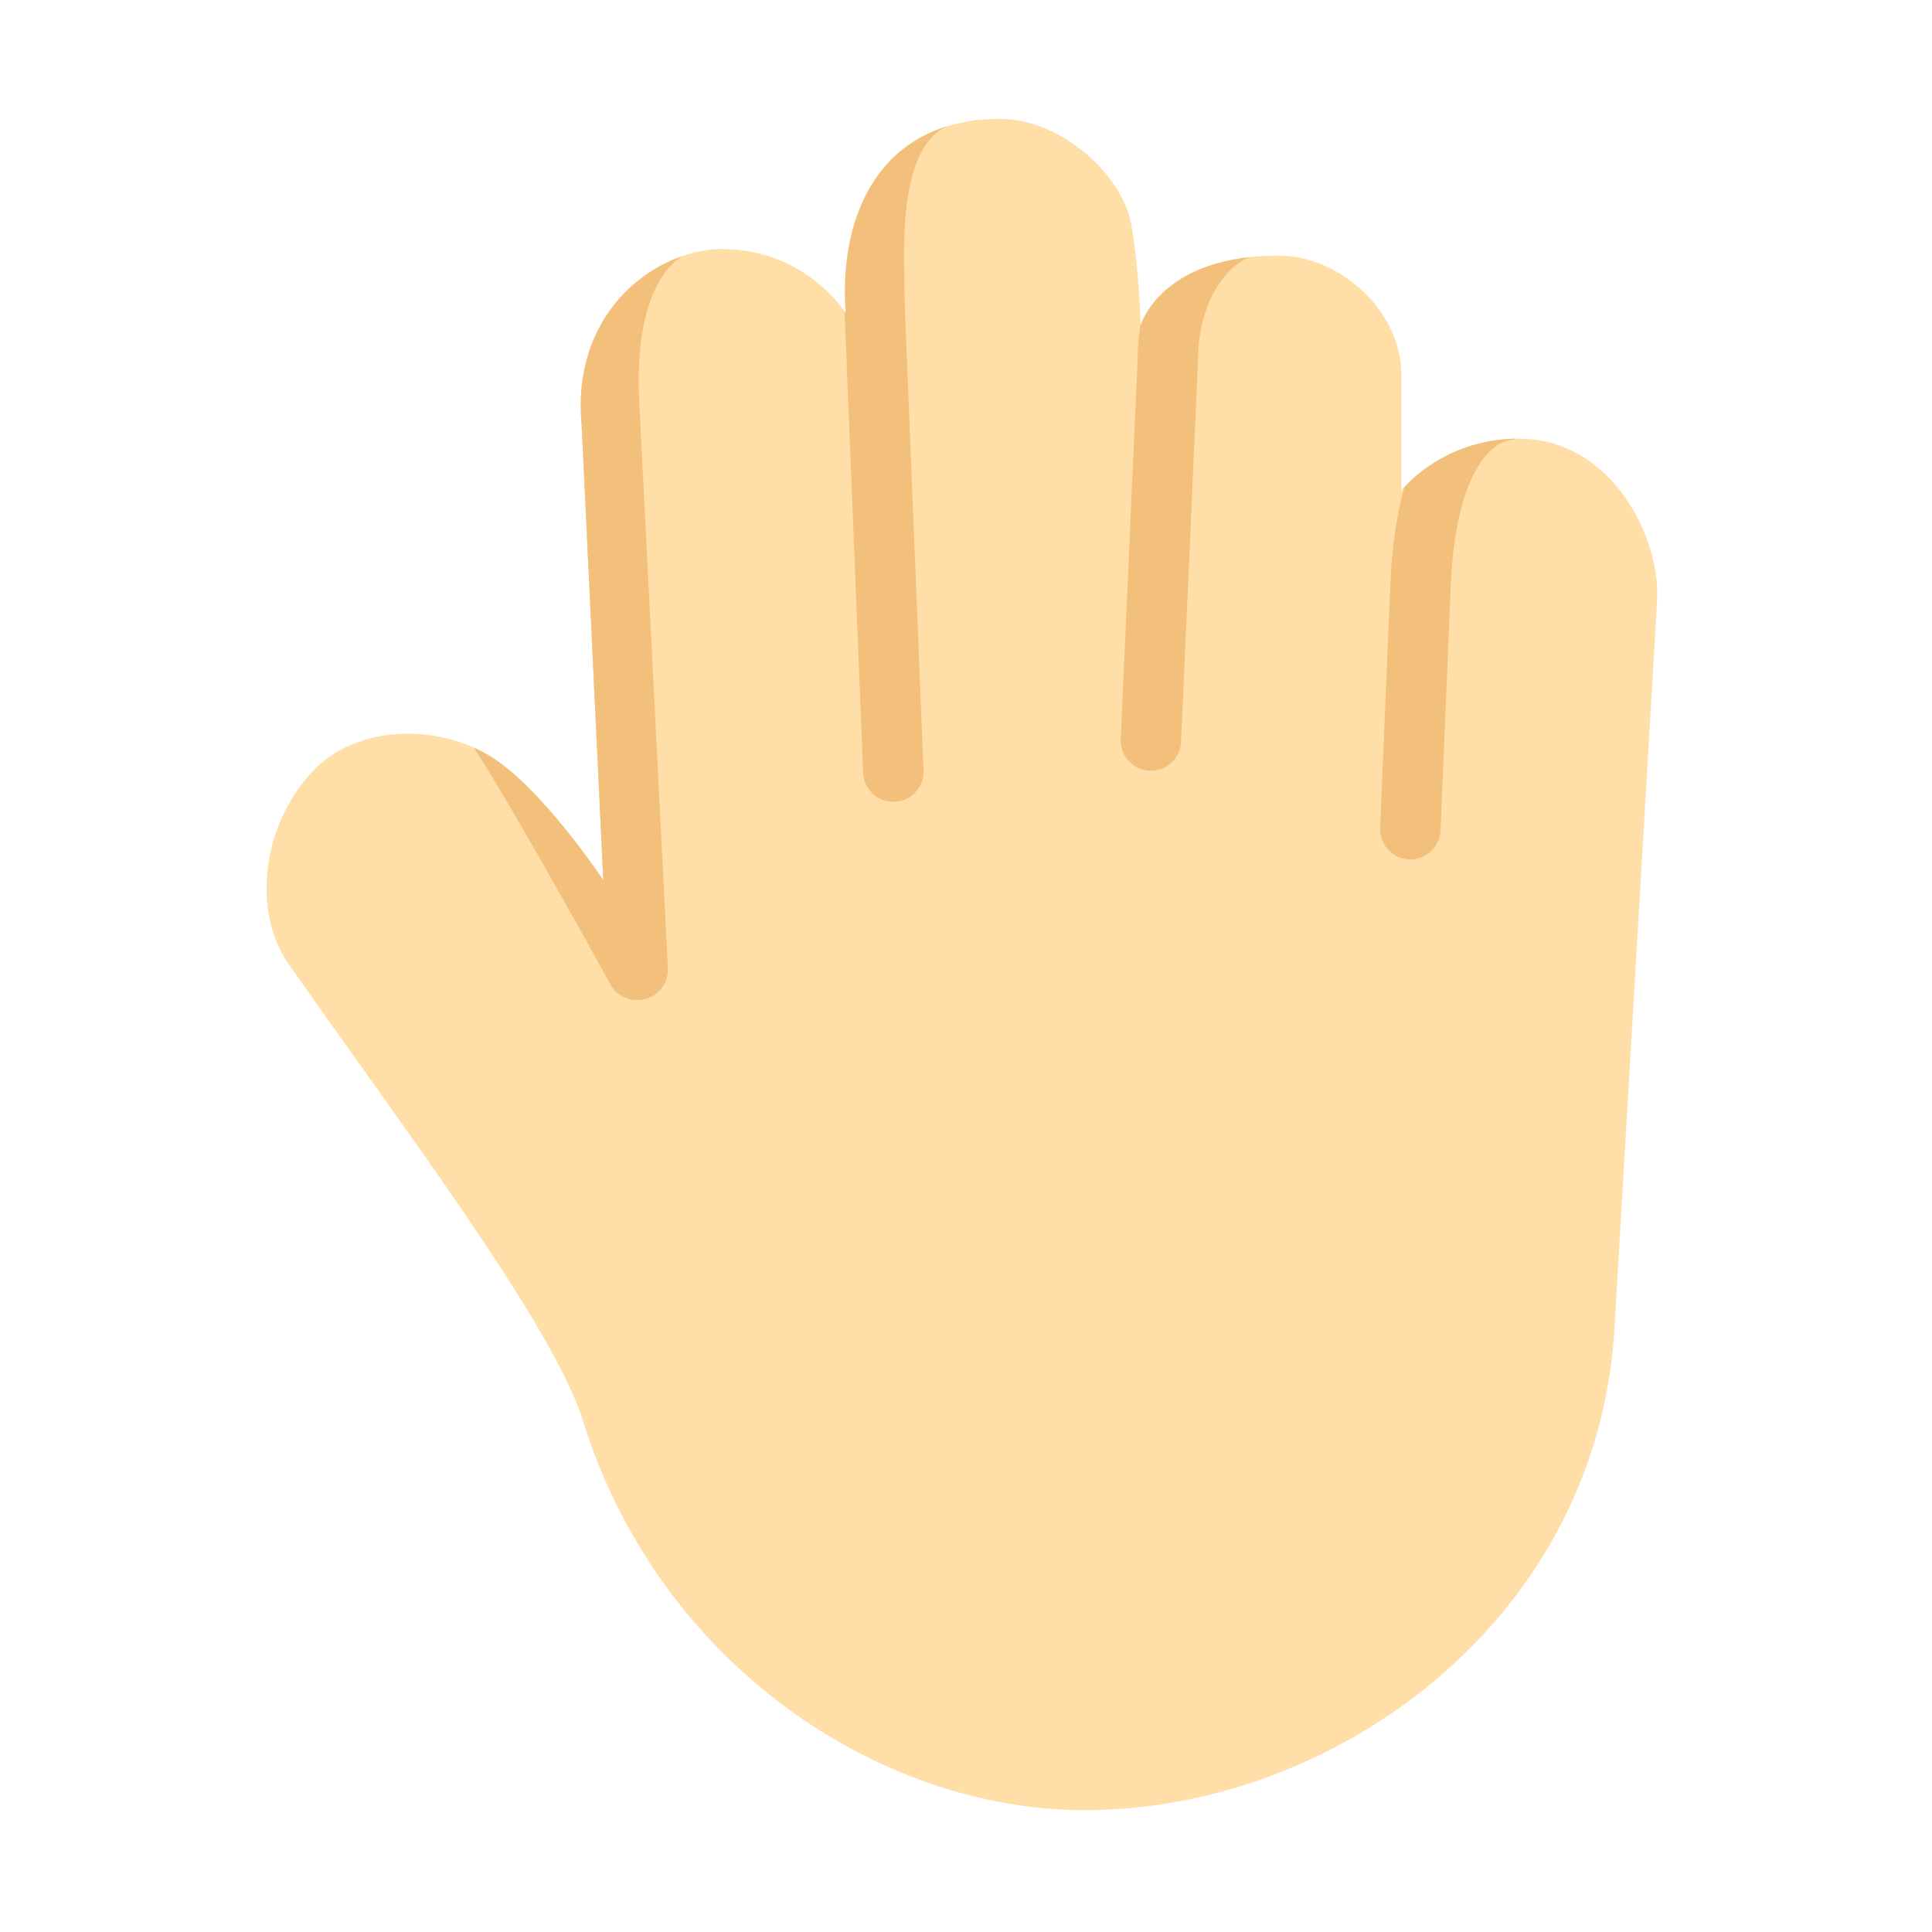
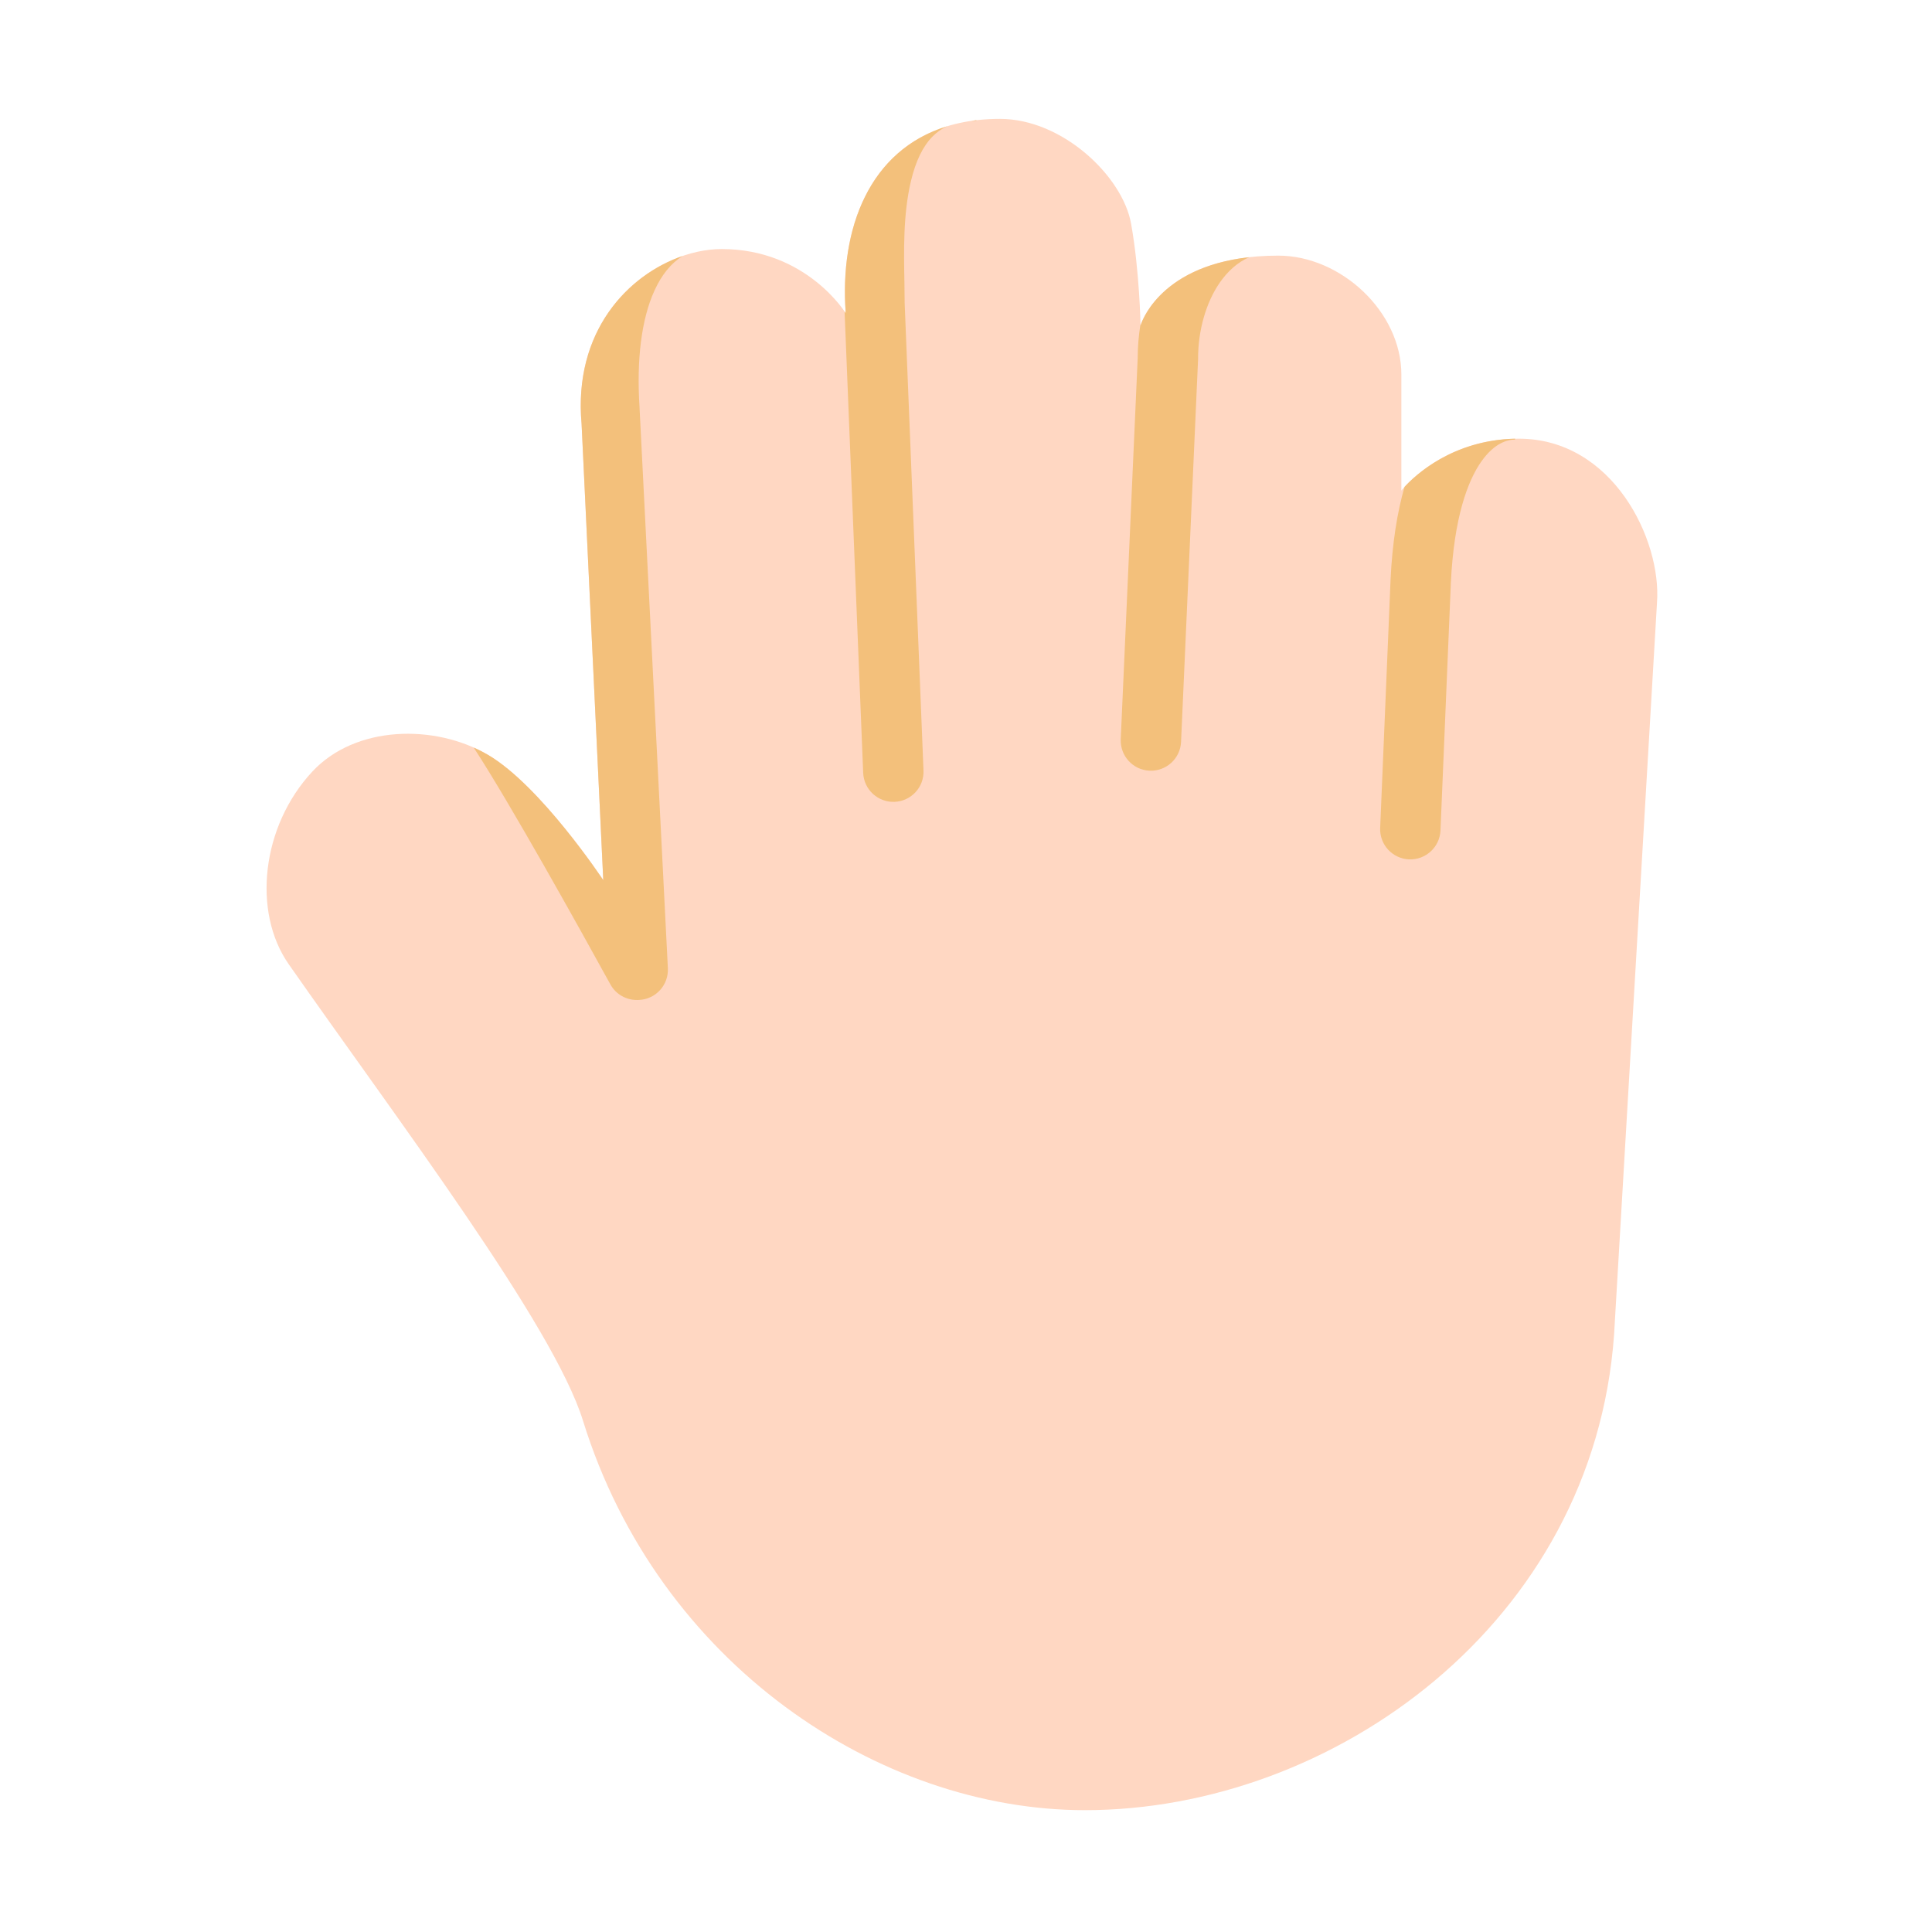
<svg xmlns="http://www.w3.org/2000/svg" width="32" height="32" viewBox="0 0 32 32" fill="none">
-   <path d="M25.156 7.266C23.875 7.266 23.211 8.125 23.211 8.125V6.203C23.211 5.165 22.21 4.234 21.172 4.234C19.219 4.234 18.891 5.391 18.891 5.391C18.891 5.391 18.875 4.484 18.734 3.703C18.594 2.922 17.601 1.969 16.562 1.969C14.619 1.969 13.883 3.508 14.008 5.188C14.008 5.188 13.359 4.125 11.953 4.125C10.915 4.125 9.461 5.109 9.633 7.023L9.992 14.578C9.992 14.578 8.955 13.011 8.078 12.5C7.201 11.989 5.888 12.011 5.172 12.781C4.33 13.686 4.177 15.104 4.781 15.969C6.594 18.562 9.166 21.951 9.656 23.531C10.906 27.562 14.562 29.982 17.969 29.982C22.078 29.982 26.392 26.884 26.734 22.109L27.445 9.984C27.523 8.938 26.711 7.266 25.156 7.266Z" fill="#FFDEA7" />
+   <path d="M25.156 7.266C23.875 7.266 23.211 8.125 23.211 8.125V6.203C23.211 5.165 22.21 4.234 21.172 4.234C19.219 4.234 18.891 5.391 18.891 5.391C18.891 5.391 18.875 4.484 18.734 3.703C18.594 2.922 17.601 1.969 16.562 1.969C14.619 1.969 13.883 3.508 14.008 5.188C14.008 5.188 13.359 4.125 11.953 4.125C10.915 4.125 9.461 5.109 9.633 7.023L9.992 14.578C9.992 14.578 8.955 13.011 8.078 12.5C7.201 11.989 5.888 12.011 5.172 12.781C4.33 13.686 4.177 15.104 4.781 15.969C6.594 18.562 9.166 21.951 9.656 23.531C10.906 27.562 14.562 29.982 17.969 29.982C22.078 29.982 26.392 26.884 26.734 22.109L27.445 9.984C27.523 8.938 26.711 7.266 25.156 7.266Z" fill="#FFD7C2" />
  <path d="M14.98 4.673C14.97 4.16 14.958 3.546 15.088 3C15.166 2.67 15.286 2.422 15.446 2.261C15.512 2.194 15.591 2.135 15.692 2.09C14.398 2.484 13.904 3.787 14.008 5.188C14.008 5.188 14.002 5.177 13.989 5.159L14.297 12.801C14.308 13.077 14.541 13.292 14.817 13.281C15.093 13.27 15.308 13.037 15.296 12.761L14.984 5.021C14.984 4.912 14.982 4.795 14.98 4.673Z" fill="#F3C07B" />
  <path d="M16.172 2C16.142 2 16.114 2.001 16.087 2.002C16.115 1.998 16.143 1.994 16.172 1.991V2Z" fill="#F3C07B" />
  <path d="M18.89 5.37C18.86 5.555 18.844 5.742 18.844 5.926L18.563 12.243C18.551 12.519 18.764 12.753 19.04 12.765C19.316 12.777 19.55 12.564 19.562 12.288L19.844 5.949V5.938C19.844 5.474 19.974 5.012 20.204 4.68C20.337 4.489 20.498 4.345 20.691 4.26C19.163 4.43 18.891 5.391 18.891 5.391L18.89 5.37Z" fill="#F3C07B" />
  <path d="M23.263 8.065C23.141 8.489 23.061 8.997 23.032 9.601L23.032 9.604L22.86 13.713C22.848 13.989 23.063 14.222 23.338 14.234C23.614 14.245 23.847 14.031 23.859 13.755L24.031 9.648C24.083 8.567 24.311 7.962 24.537 7.642C24.753 7.336 24.969 7.281 25.094 7.281V7.266C24.057 7.289 23.438 7.873 23.263 8.065Z" fill="#F3C07B" />
  <path d="M10.557 16.563C10.377 16.566 10.201 16.472 10.109 16.303C9.613 15.401 8.454 13.314 7.846 12.382C7.926 12.417 8.004 12.457 8.078 12.5C8.954 13.011 9.989 14.574 9.992 14.578L9.633 7.024C9.495 5.487 10.405 4.55 11.306 4.24C11.109 4.364 10.957 4.556 10.84 4.813C10.624 5.285 10.541 5.961 10.593 6.748L10.593 6.756L11.062 16.037C11.076 16.313 10.864 16.548 10.588 16.562C10.577 16.562 10.567 16.563 10.557 16.563Z" fill="#F3C07B" />
</svg>
